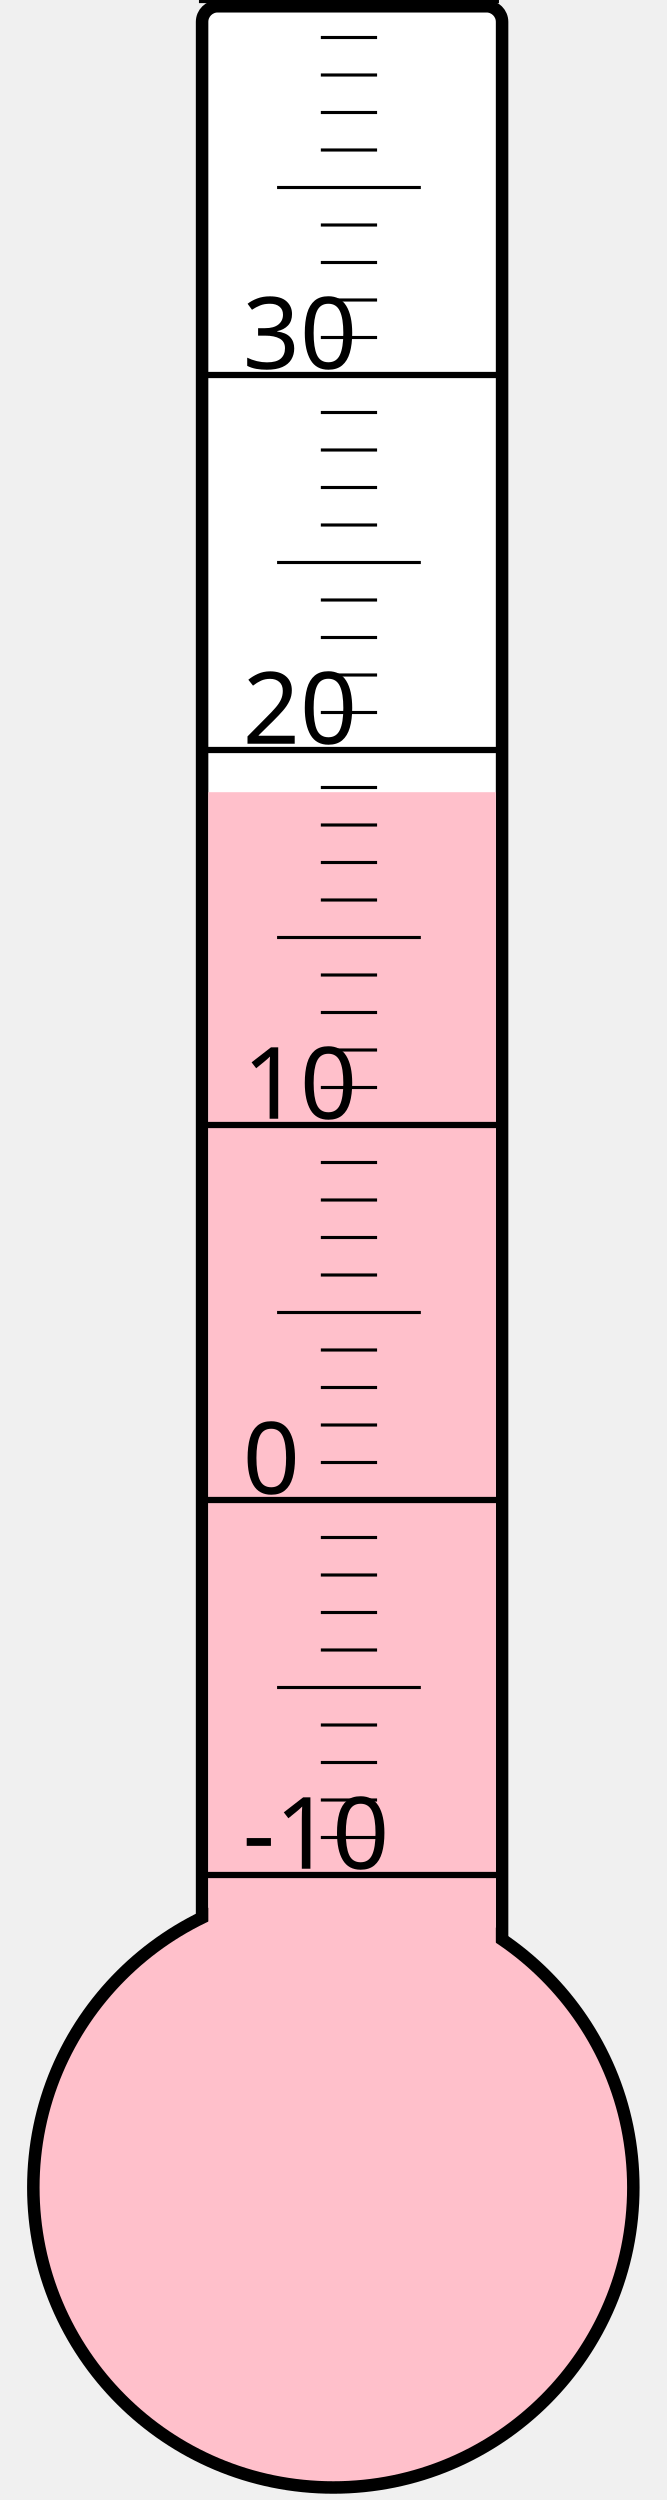
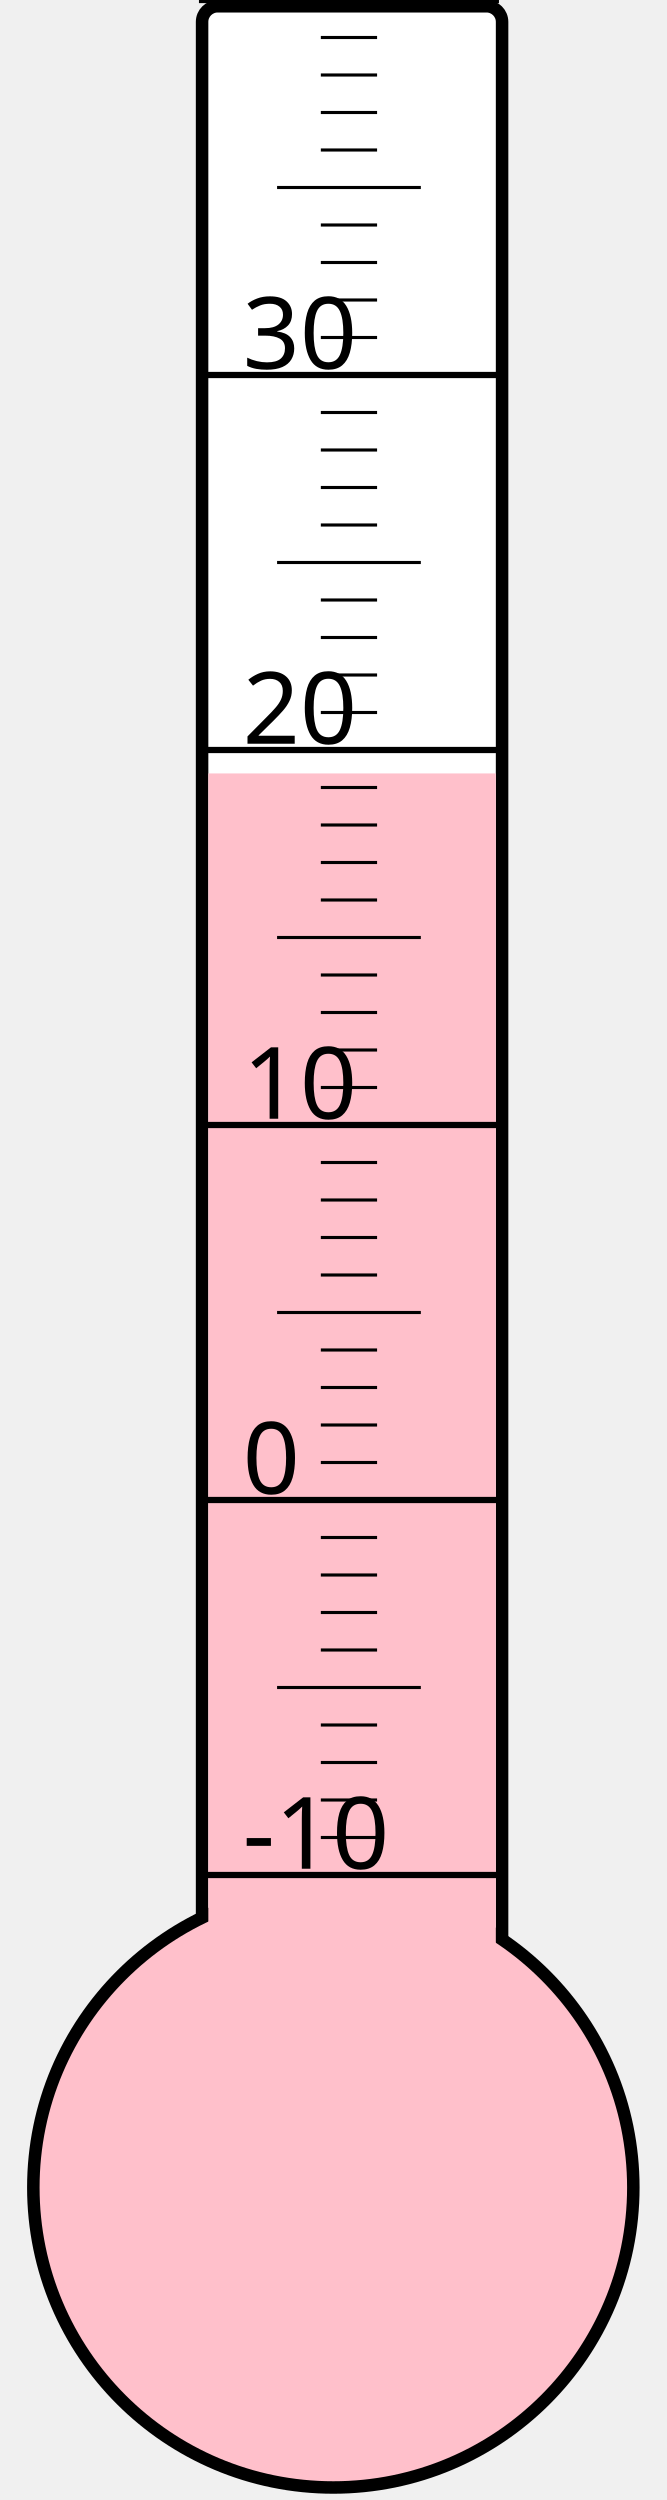
<svg xmlns="http://www.w3.org/2000/svg" width="40px" height="150px" viewBox="0 0 200 800">
  <rect width="200" height="800" x="0" y="0" style="fill: #ffffeb; fill-opacity: 0;" />
  <rect width="96" height="680" x="58" y="2" rx="5" ry="5" style="fill: white; fill-opacity: 1; stroke: black; stroke-width: 4;" />
  <circle cx="100" cy="700" r="96" style="fill: pink; stroke: black; stroke-width: 4;" />
-   <rect width="92" height="446.5" x="60" y="253.5" style="fill: pink; fill-opacity: 1; stroke-width: 0;" />
+   <rect width="92" height="452.5" x="60" y="247.5" style="fill: pink; fill-opacity: 1; stroke-width: 0;" />
  <text x="71" y="598" style="font-family: sans-serif; font-size: 24pt;">-10</text>
  <text x="71" y="478" style="font-family: sans-serif; font-size: 24pt;">0</text>
  <text x="71" y="358" style="font-family: sans-serif; font-size: 24pt;">10</text>
  <text x="71" y="238" style="font-family: sans-serif; font-size: 24pt;">20</text>
  <text x="71" y="118" style="font-family: sans-serif; font-size: 24pt;">30</text>
  <g style="stroke: black;">
    <line x1="57" y1="600" x2="153" y2="600" style="stroke-width: 2;" />
    <line x1="96" y1="588" x2="114" y2="588" style="stroke-width: 1;" />
    <line x1="96" y1="576" x2="114" y2="576" style="stroke-width: 1;" />
    <line x1="96" y1="564" x2="114" y2="564" style="stroke-width: 1;" />
    <line x1="96" y1="552" x2="114" y2="552" style="stroke-width: 1;" />
    <line x1="82" y1="540" x2="128" y2="540" style="stroke-width: 1;" />
    <line x1="96" y1="528" x2="114" y2="528" style="stroke-width: 1;" />
    <line x1="96" y1="516" x2="114" y2="516" style="stroke-width: 1;" />
    <line x1="96" y1="504" x2="114" y2="504" style="stroke-width: 1;" />
    <line x1="96" y1="492" x2="114" y2="492" style="stroke-width: 1;" />
    <line x1="57" y1="480" x2="153" y2="480" style="stroke-width: 2;" />
    <line x1="96" y1="468" x2="114" y2="468" style="stroke-width: 1;" />
    <line x1="96" y1="456" x2="114" y2="456" style="stroke-width: 1;" />
    <line x1="96" y1="444" x2="114" y2="444" style="stroke-width: 1;" />
    <line x1="96" y1="432" x2="114" y2="432" style="stroke-width: 1;" />
    <line x1="82" y1="420" x2="128" y2="420" style="stroke-width: 1;" />
    <line x1="96" y1="408" x2="114" y2="408" style="stroke-width: 1;" />
    <line x1="96" y1="396" x2="114" y2="396" style="stroke-width: 1;" />
    <line x1="96" y1="384" x2="114" y2="384" style="stroke-width: 1;" />
    <line x1="96" y1="372" x2="114" y2="372" style="stroke-width: 1;" />
    <line x1="57" y1="360" x2="153" y2="360" style="stroke-width: 2;" />
    <line x1="96" y1="348" x2="114" y2="348" style="stroke-width: 1;" />
    <line x1="96" y1="336" x2="114" y2="336" style="stroke-width: 1;" />
    <line x1="96" y1="324" x2="114" y2="324" style="stroke-width: 1;" />
    <line x1="96" y1="312" x2="114" y2="312" style="stroke-width: 1;" />
    <line x1="82" y1="300" x2="128" y2="300" style="stroke-width: 1;" />
    <line x1="96" y1="288" x2="114" y2="288" style="stroke-width: 1;" />
    <line x1="96" y1="276" x2="114" y2="276" style="stroke-width: 1;" />
    <line x1="96" y1="264" x2="114" y2="264" style="stroke-width: 1;" />
    <line x1="96" y1="252" x2="114" y2="252" style="stroke-width: 1;" />
    <line x1="57" y1="240" x2="153" y2="240" style="stroke-width: 2;" />
    <line x1="96" y1="228" x2="114" y2="228" style="stroke-width: 1;" />
    <line x1="96" y1="216" x2="114" y2="216" style="stroke-width: 1;" />
    <line x1="96" y1="204" x2="114" y2="204" style="stroke-width: 1;" />
    <line x1="96" y1="192" x2="114" y2="192" style="stroke-width: 1;" />
    <line x1="82" y1="180" x2="128" y2="180" style="stroke-width: 1;" />
    <line x1="96" y1="168" x2="114" y2="168" style="stroke-width: 1;" />
    <line x1="96" y1="156" x2="114" y2="156" style="stroke-width: 1;" />
    <line x1="96" y1="144" x2="114" y2="144" style="stroke-width: 1;" />
    <line x1="96" y1="132" x2="114" y2="132" style="stroke-width: 1;" />
    <line x1="57" y1="120" x2="153" y2="120" style="stroke-width: 2;" />
    <line x1="96" y1="108" x2="114" y2="108" style="stroke-width: 1;" />
    <line x1="96" y1="96" x2="114" y2="96" style="stroke-width: 1;" />
    <line x1="96" y1="84" x2="114" y2="84" style="stroke-width: 1;" />
    <line x1="96" y1="72" x2="114" y2="72" style="stroke-width: 1;" />
    <line x1="82" y1="60" x2="128" y2="60" style="stroke-width: 1;" />
    <line x1="96" y1="48" x2="114" y2="48" style="stroke-width: 1;" />
    <line x1="96" y1="36" x2="114" y2="36" style="stroke-width: 1;" />
    <line x1="96" y1="24" x2="114" y2="24" style="stroke-width: 1;" />
    <line x1="96" y1="12" x2="114" y2="12" style="stroke-width: 1;" />
    <line x1="57" y1="0" x2="153" y2="0" style="stroke-width: 2;" />
  </g>
</svg>
